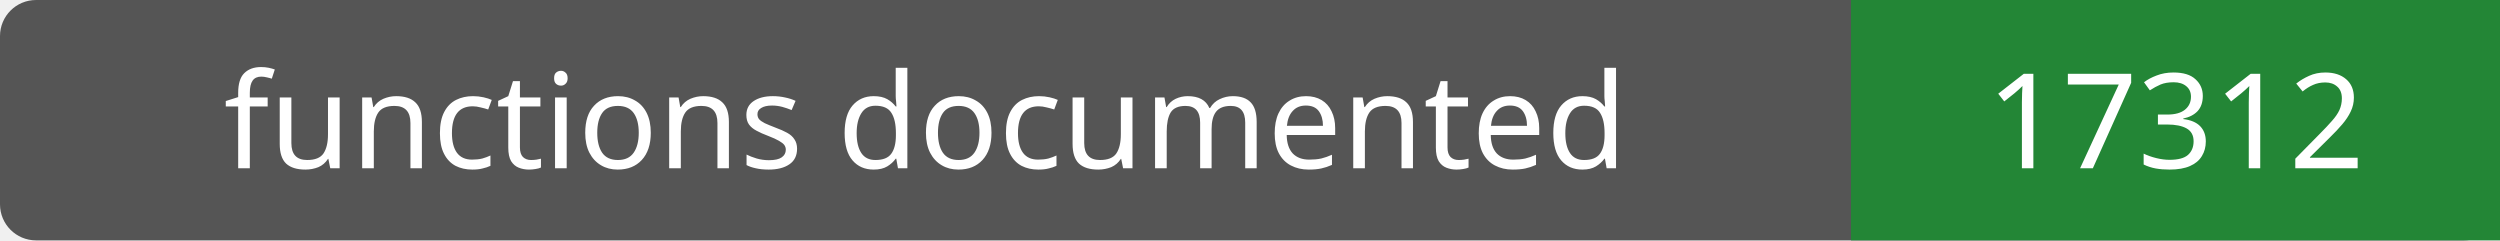
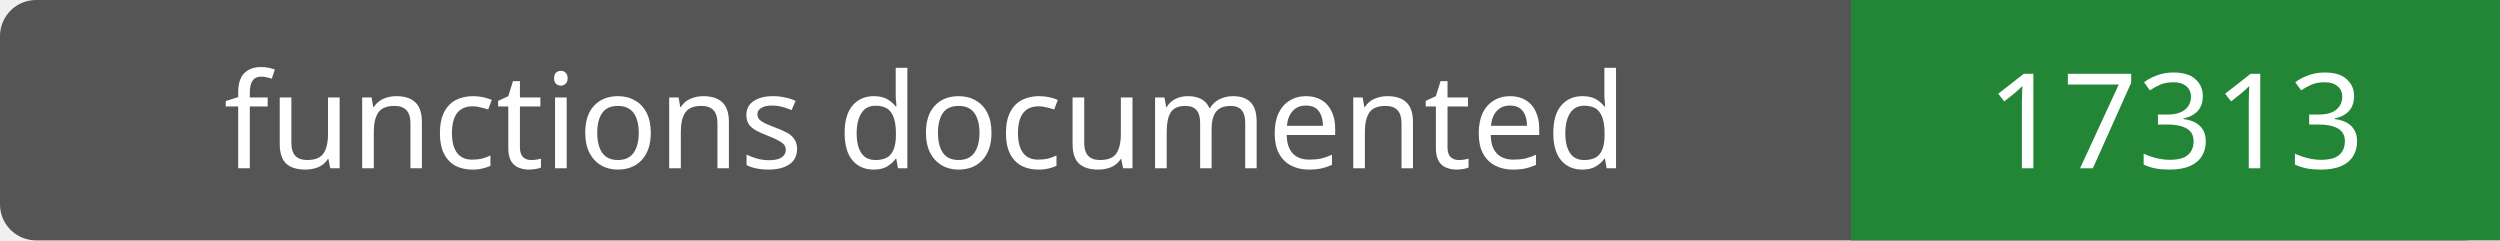
- <svg xmlns="http://www.w3.org/2000/svg" width="208" height="20" role="img" aria-label="functions documented: 17312">
+ <svg xmlns="http://www.w3.org/2000/svg" width="208" height="20" role="img" aria-label="functions documented: 17313">
  <rect width="208" height="20" rx="3" fill="#555" />
  <path fill="#238636" d="M154 0h54v20H154z" />
  <g fill="#fff" text-anchor="middle" font-family="Verdana,sans-serif" font-size="11">
    <text x="77.0" y="14">functions documented</text>
-     <text x="181.0" y="14">17312</text>
+     <text x="181.0" y="14">17313</text>
  </g>
</svg>
